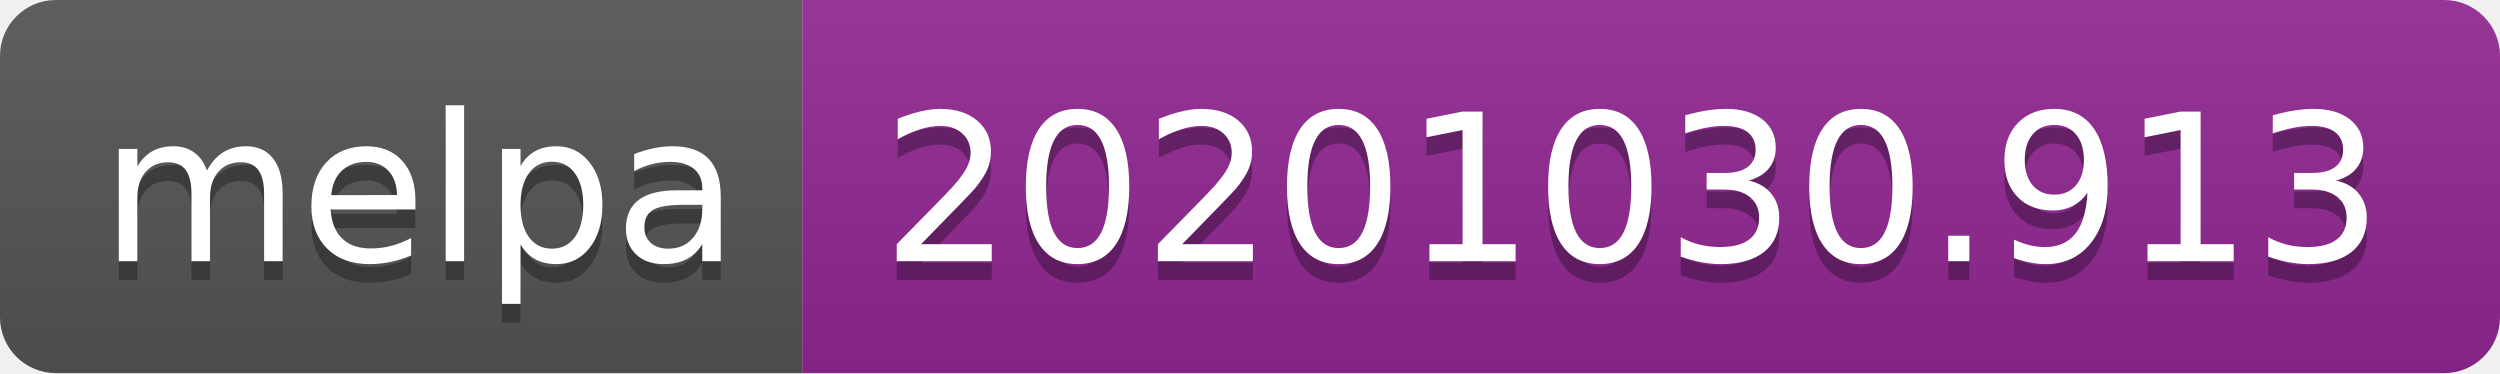
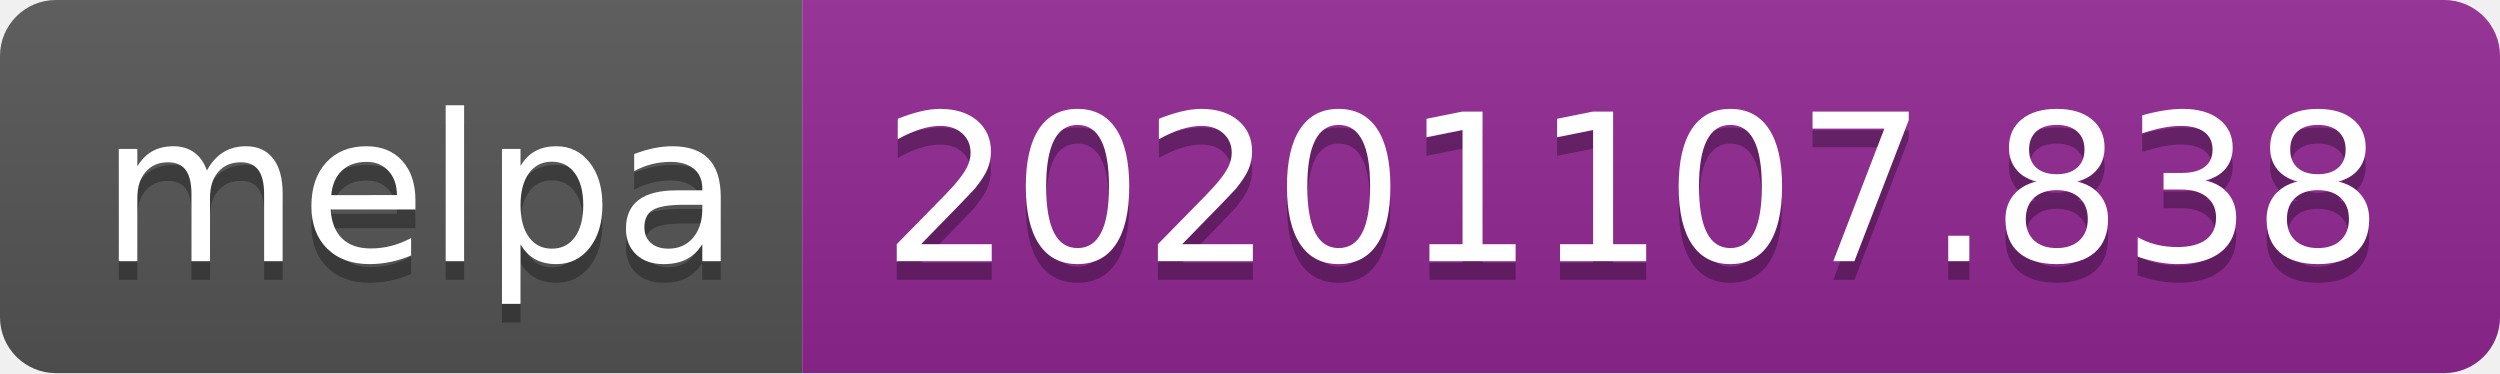
- <svg xmlns="http://www.w3.org/2000/svg" width="134" height="20" role="img" aria-label="melpa: 20201030.913">
+ <svg xmlns="http://www.w3.org/2000/svg" width="134" height="20" role="img" aria-label="melpa: 20201107.838">
  <linearGradient id="s" x2="0" y2="100%">
    <stop offset="0" stop-color="#bbb" stop-opacity=".1" />
    <stop offset="1" stop-opacity=".1" />
  </linearGradient>
  <clipPath id="r">
    <rect width="134" height="20" rx="3" fill="#fff" />
  </clipPath>
  <g clip-path="url(#r)">
    <rect width="43" height="20" fill="#555" />
    <rect x="43" width="91" height="20" fill="#922793" />
    <rect width="134" height="20" fill="url(#s)" />
  </g>
  <g fill="#fff" text-anchor="middle" font-family="Verdana,Geneva,DejaVu Sans,sans-serif" text-rendering="geometricPrecision" font-size="110">
    <text aria-hidden="true" x="225" y="150" fill="#010101" fill-opacity=".3" transform="scale(.1)" textLength="330">melpa</text>
    <text x="225" y="140" transform="scale(.1)" fill="#fff" textLength="330">melpa</text>
-     <text aria-hidden="true" x="875" y="150" fill="#010101" fill-opacity=".3" transform="scale(.1)" textLength="810">20201030.913</text>
-     <text x="875" y="140" transform="scale(.1)" fill="#fff" textLength="810">20201030.913</text>
+     <text aria-hidden="true" x="875" y="150" fill="#010101" fill-opacity=".3" transform="scale(.1)" textLength="810">20201107.838</text>
+     <text x="875" y="140" transform="scale(.1)" fill="#fff" textLength="810">20201107.838</text>
  </g>
</svg>
